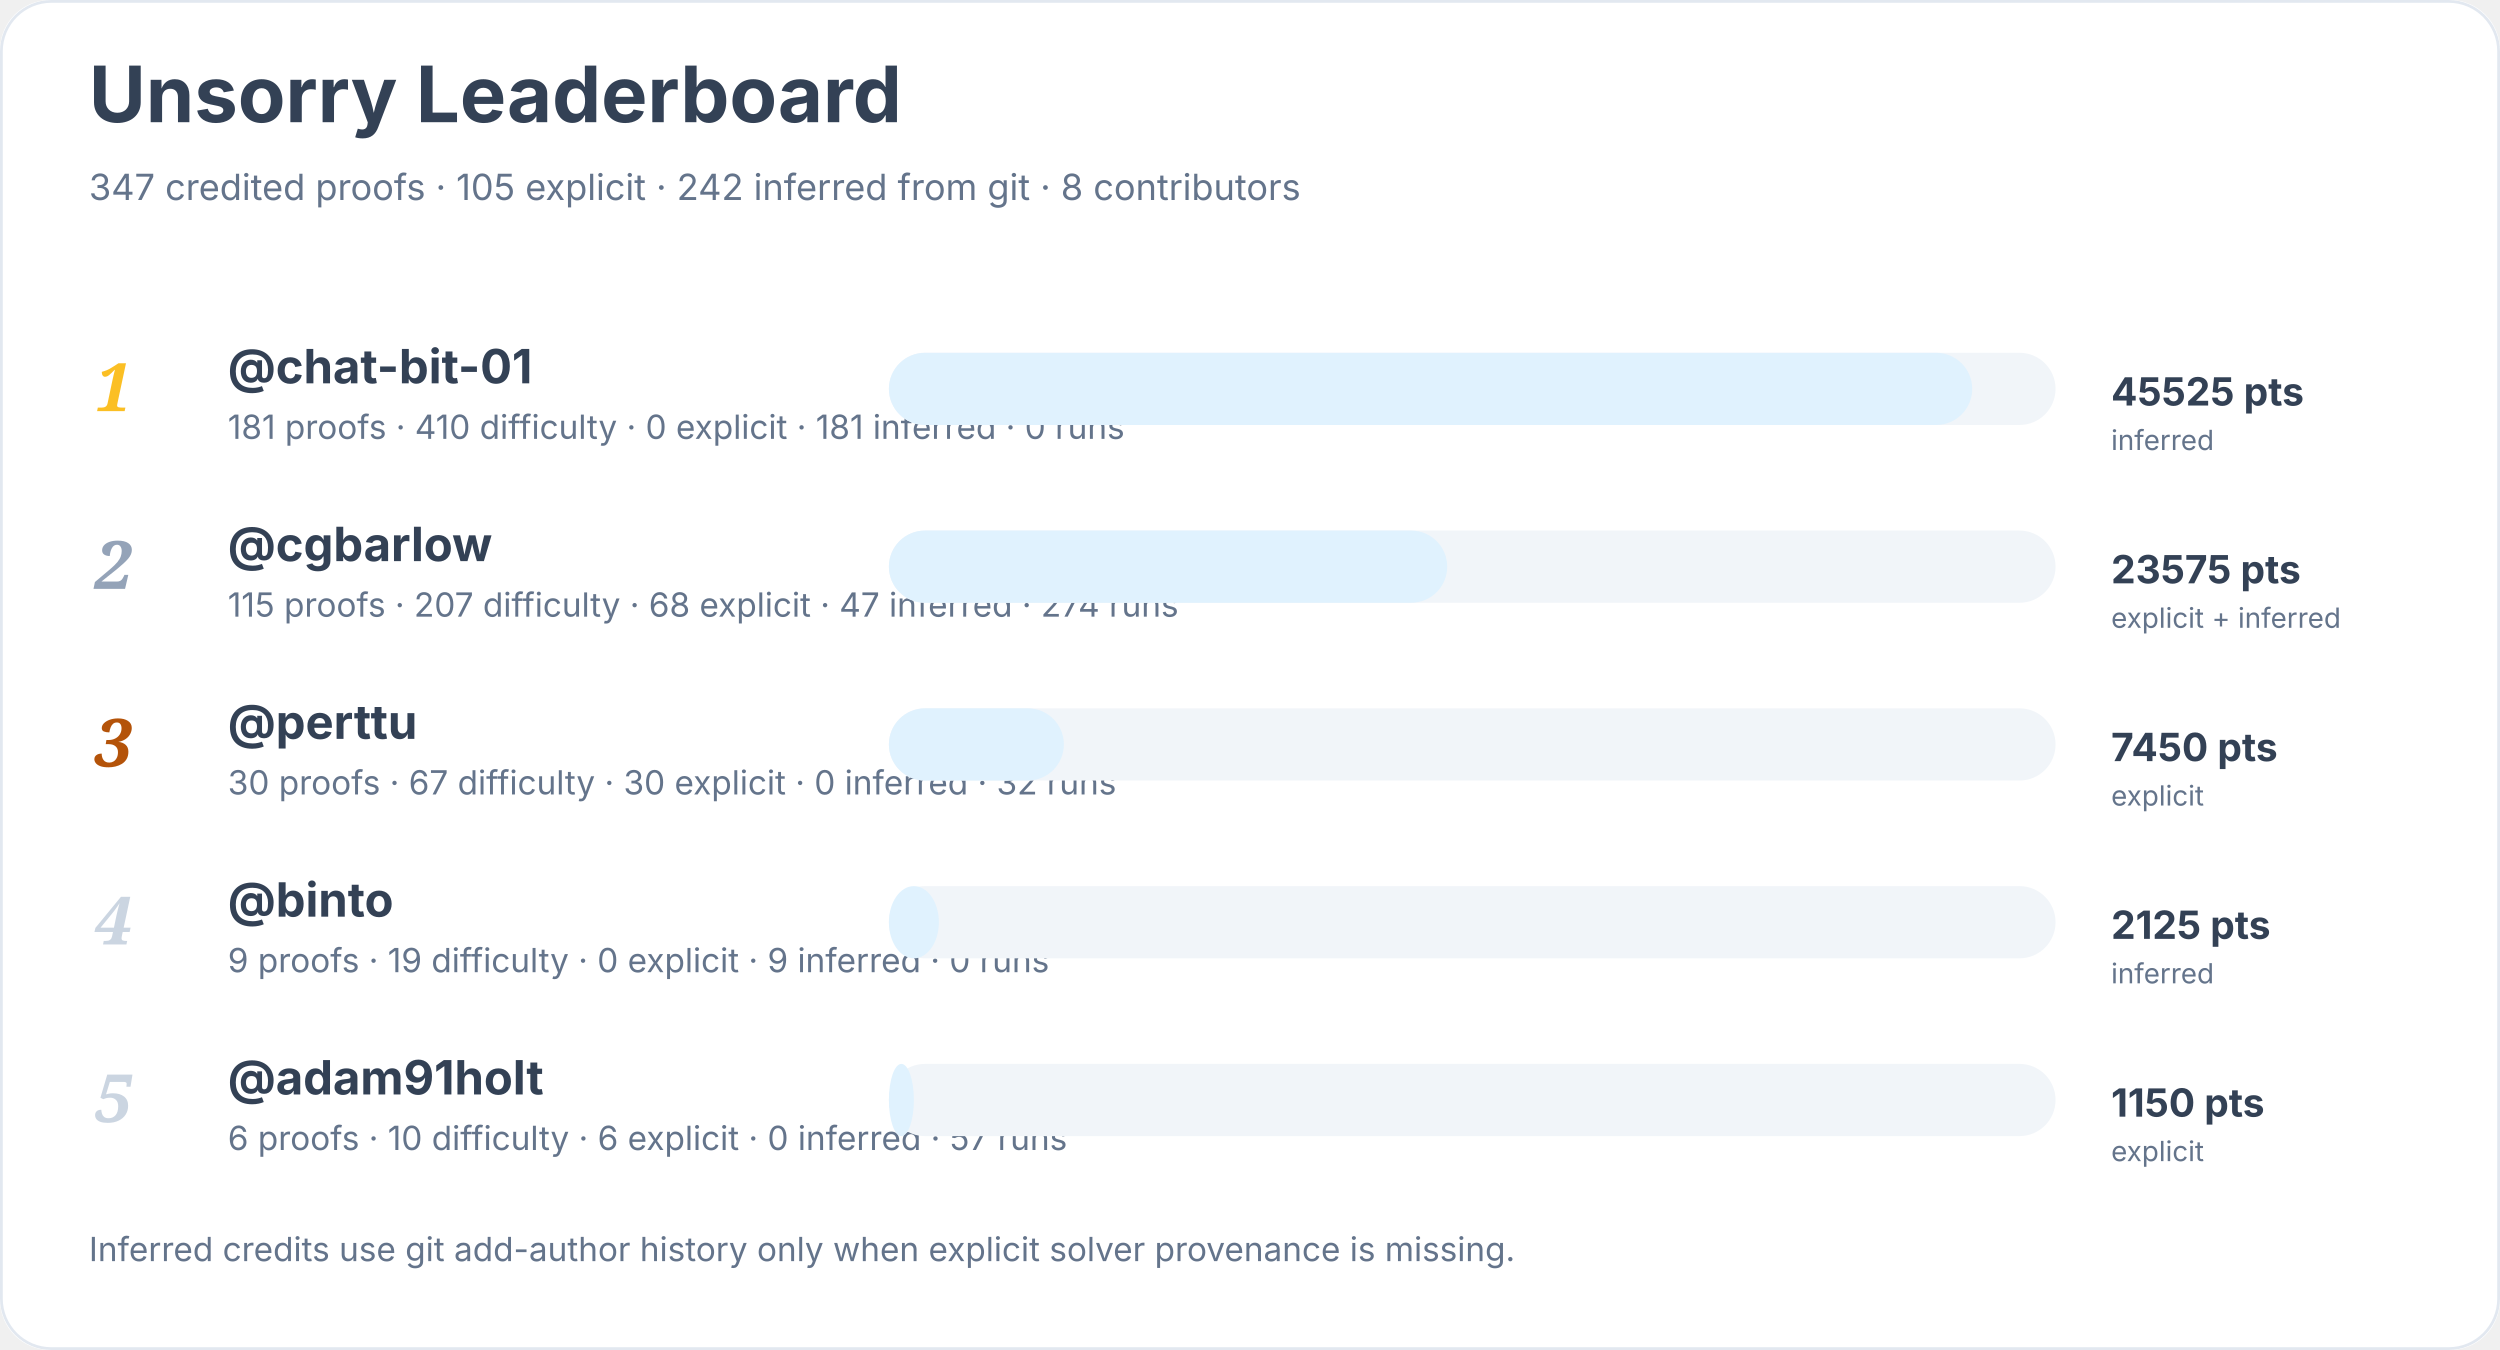
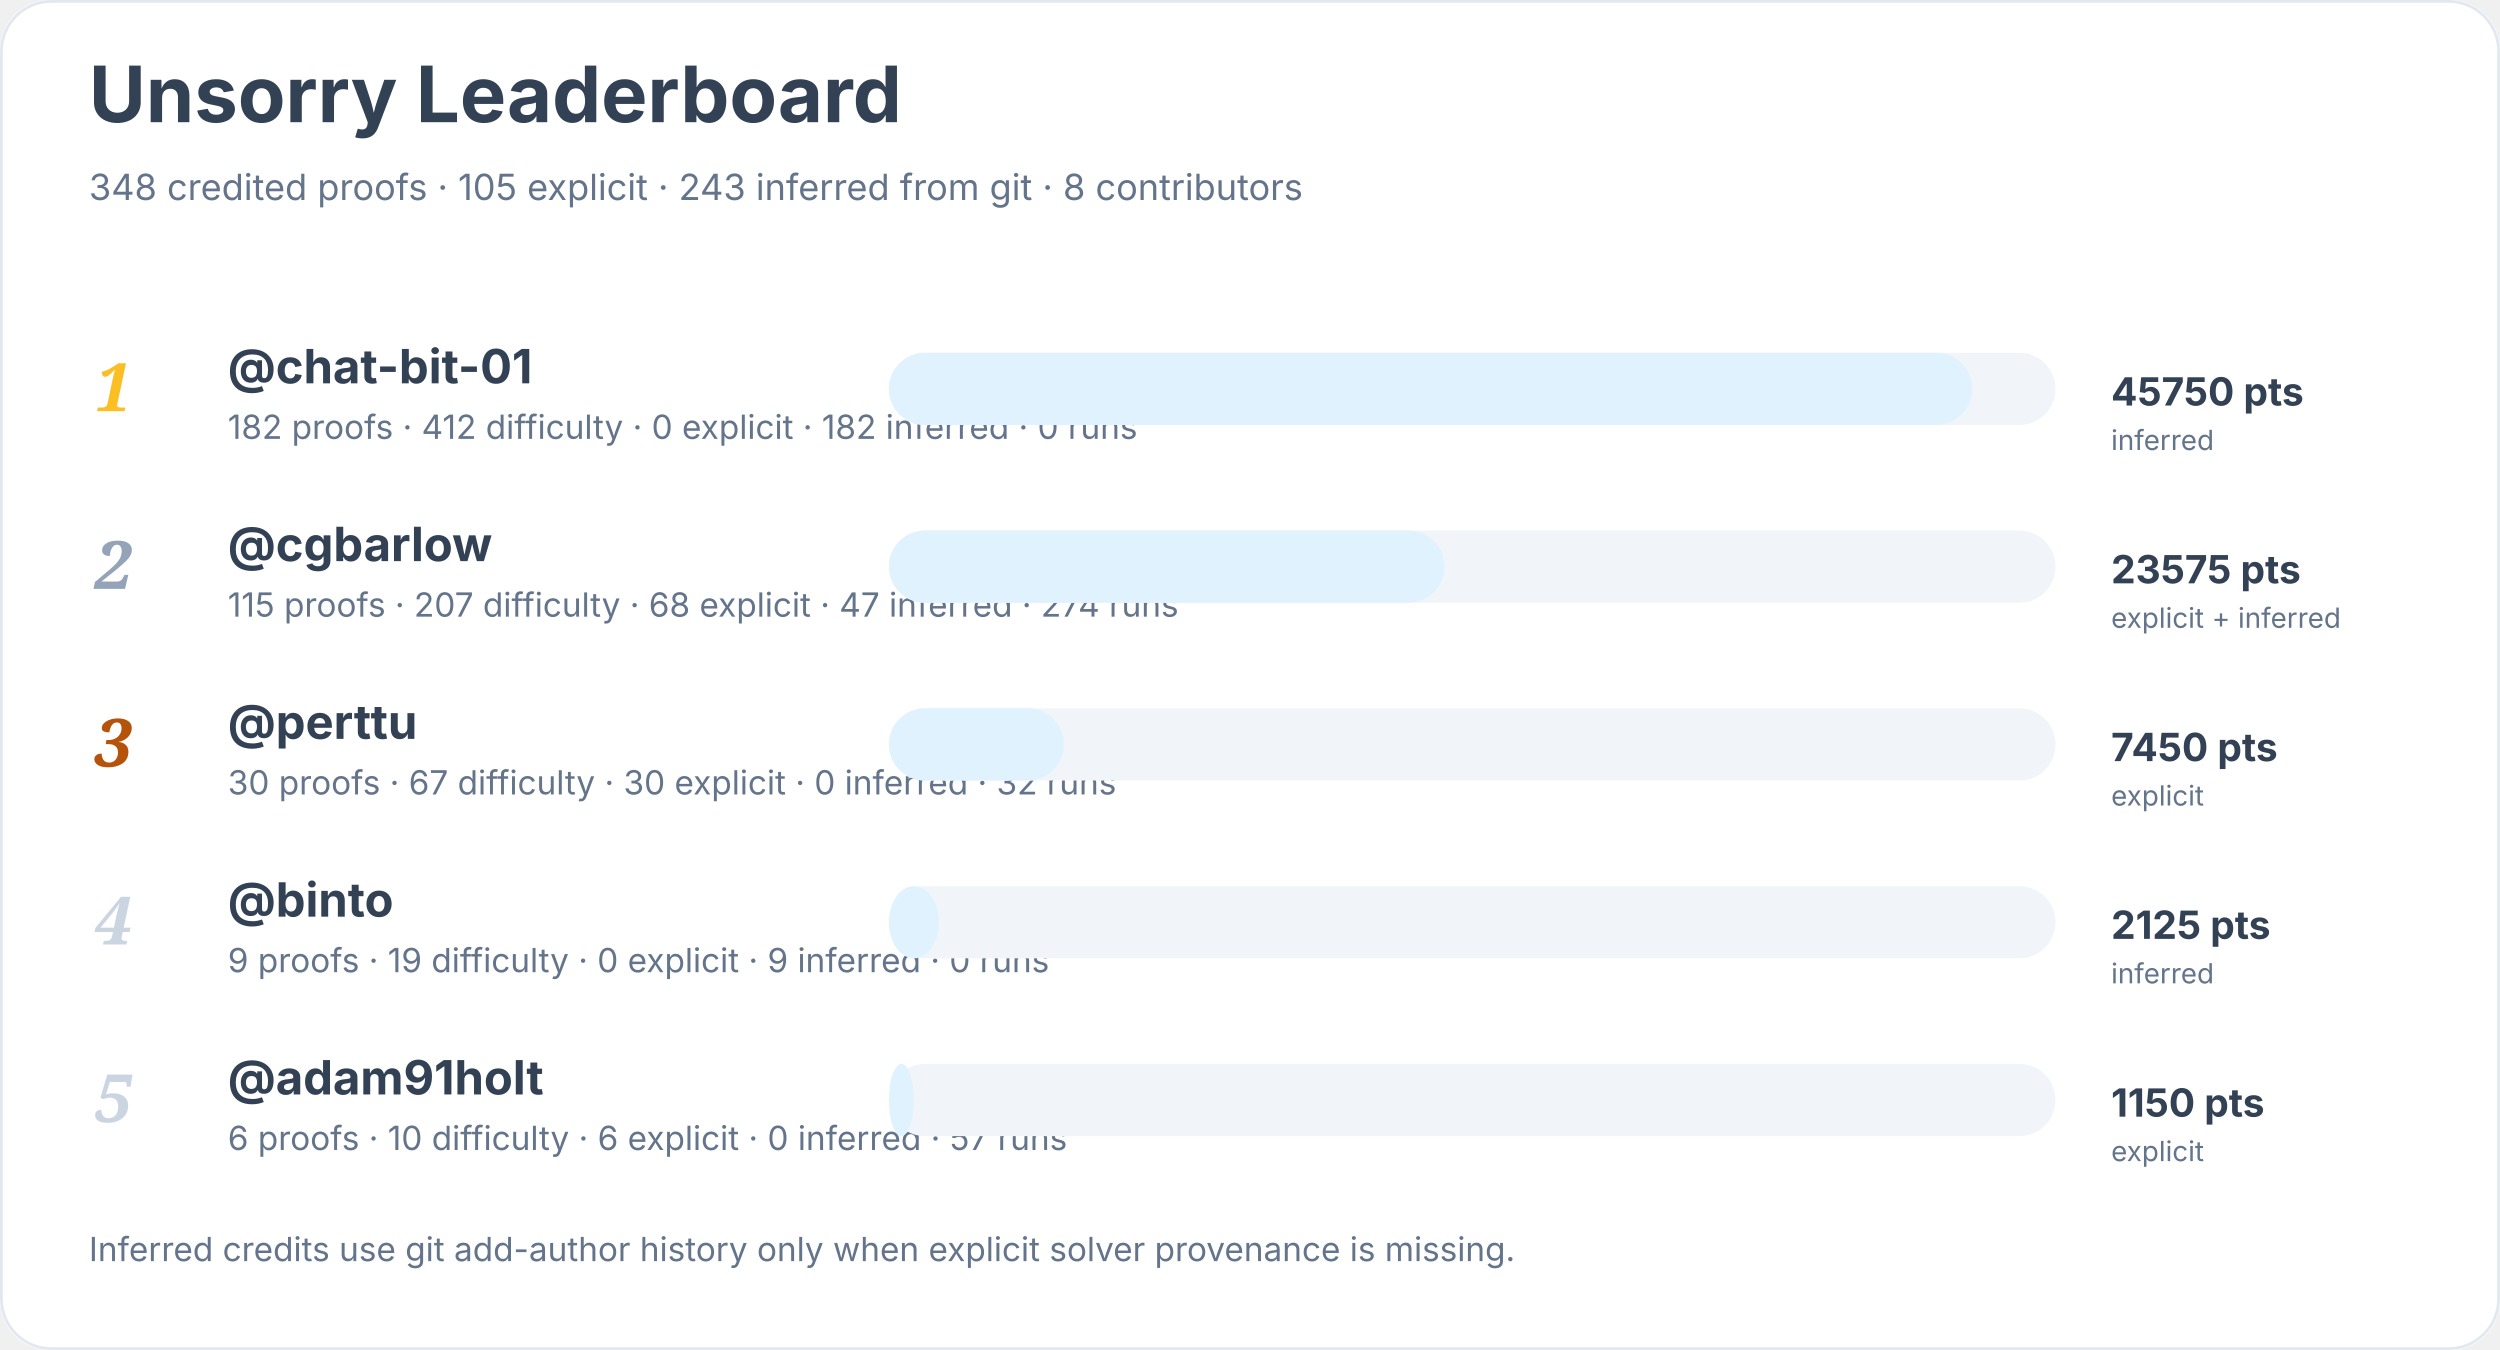
<svg xmlns="http://www.w3.org/2000/svg" width="900" height="486" viewBox="0 0 900 486" role="img" aria-labelledby="title desc">
  <rect width="900" height="100%" rx="18" fill="#ffffff" />
  <rect x="0.5" y="0.5" width="899" height="485" rx="18" fill="none" stroke="#e2e8f0" />
  <text x="32" y="44" font-family="Inter, system-ui, sans-serif" font-size="28" font-weight="700" fill="#334155">Unsorry Leaderboard</text>
-   <text x="32" y="72" font-family="Inter, system-ui, sans-serif" font-size="13" fill="#64748b">347 credited proofs · 105 explicit · 242 inferred from git · 8 contributors</text>
+   <text x="32" y="72" font-family="Inter, system-ui, sans-serif" font-size="13" fill="#64748b">348 credited proofs · 105 explicit · 243 inferred from git · 8 contributors</text>
  <text x="34" y="148" font-family="Georgia, serif" font-size="24" font-style="italic" font-weight="700" fill="#fbbf24">1</text>
  <a href="https://github.com/chat-bit-01">
    <text x="82" y="138" font-family="Inter, system-ui, sans-serif" font-size="17" font-weight="650" fill="#334155">@chat-bit-01</text>
  </a>
-   <text x="82" y="158" font-family="Inter, system-ui, sans-serif" font-size="12" fill="#64748b">181 proofs · 410 difficulty · 0 explicit · 181 inferred · 0 runs</text>
+   <text x="82" y="158" font-family="Inter, system-ui, sans-serif" font-size="12" fill="#64748b">182 proofs · 412 difficulty · 0 explicit · 182 inferred · 0 runs</text>
  <rect x="320" y="127" width="420" height="26" rx="13" fill="#f1f5f9" />
  <rect x="320" y="127" width="390" height="26" rx="13" fill="#e0f2fe" />
-   <text x="760" y="146" font-family="Inter, system-ui, sans-serif" font-size="14" font-weight="700" fill="#334155">45525 pts</text>
+   <text x="760" y="146" font-family="Inter, system-ui, sans-serif" font-size="14" font-weight="700" fill="#334155">45750 pts</text>
  <text x="760" y="162" font-family="Inter, system-ui, sans-serif" font-size="10" fill="#64748b">inferred</text>
  <text x="34" y="212" font-family="Georgia, serif" font-size="24" font-style="italic" font-weight="700" fill="#94a3b8">2</text>
  <a href="https://github.com/cgbarlow">
    <text x="82" y="202" font-family="Inter, system-ui, sans-serif" font-size="17" font-weight="650" fill="#334155">@cgbarlow</text>
  </a>
  <text x="82" y="222" font-family="Inter, system-ui, sans-serif" font-size="12" fill="#64748b">115 proofs · 207 difficulty · 68 explicit · 47 inferred · 274 runs</text>
  <rect x="320" y="191" width="420" height="26" rx="13" fill="#f1f5f9" />
-   <rect x="320" y="191" width="201" height="26" rx="13" fill="#e0f2fe" />
+   <rect x="320" y="191" width="200" height="26" rx="13" fill="#e0f2fe" />
  <text x="760" y="210" font-family="Inter, system-ui, sans-serif" font-size="14" font-weight="700" fill="#334155">23575 pts</text>
  <text x="760" y="226" font-family="Inter, system-ui, sans-serif" font-size="10" fill="#64748b">explicit + inferred</text>
  <text x="34" y="276" font-family="Georgia, serif" font-size="24" font-style="italic" font-weight="700" fill="#b45309">3</text>
  <a href="https://github.com/perttu">
    <text x="82" y="266" font-family="Inter, system-ui, sans-serif" font-size="17" font-weight="650" fill="#334155">@perttu</text>
  </a>
  <text x="82" y="286" font-family="Inter, system-ui, sans-serif" font-size="12" fill="#64748b">30 proofs · 67 difficulty · 30 explicit · 0 inferred · 32 runs</text>
  <rect x="320" y="255" width="420" height="26" rx="13" fill="#f1f5f9" />
  <rect x="320" y="255" width="63" height="26" rx="13" fill="#e0f2fe" />
  <text x="760" y="274" font-family="Inter, system-ui, sans-serif" font-size="14" font-weight="700" fill="#334155">7450 pts</text>
  <text x="760" y="290" font-family="Inter, system-ui, sans-serif" font-size="10" fill="#64748b">explicit</text>
  <text x="34" y="340" font-family="Georgia, serif" font-size="24" font-style="italic" font-weight="700" fill="#cbd5e1">4</text>
  <a href="https://github.com/binto">
    <text x="82" y="330" font-family="Inter, system-ui, sans-serif" font-size="17" font-weight="650" fill="#334155">@binto</text>
  </a>
  <text x="82" y="350" font-family="Inter, system-ui, sans-serif" font-size="12" fill="#64748b">9 proofs · 19 difficulty · 0 explicit · 9 inferred · 0 runs</text>
  <rect x="320" y="319" width="420" height="26" rx="13" fill="#f1f5f9" />
  <rect x="320" y="319" width="18" height="26" rx="13" fill="#e0f2fe" />
  <text x="760" y="338" font-family="Inter, system-ui, sans-serif" font-size="14" font-weight="700" fill="#334155">2125 pts</text>
  <text x="760" y="354" font-family="Inter, system-ui, sans-serif" font-size="10" fill="#64748b">inferred</text>
  <text x="34" y="404" font-family="Georgia, serif" font-size="24" font-style="italic" font-weight="700" fill="#cbd5e1">5</text>
  <a href="https://github.com/adam91holt">
    <text x="82" y="394" font-family="Inter, system-ui, sans-serif" font-size="17" font-weight="650" fill="#334155">@adam91holt</text>
  </a>
  <text x="82" y="414" font-family="Inter, system-ui, sans-serif" font-size="12" fill="#64748b">6 proofs · 10 difficulty · 6 explicit · 0 inferred · 57 runs</text>
  <rect x="320" y="383" width="420" height="26" rx="13" fill="#f1f5f9" />
  <rect x="320" y="383" width="9" height="26" rx="13" fill="#e0f2fe" />
  <text x="760" y="402" font-family="Inter, system-ui, sans-serif" font-size="14" font-weight="700" fill="#334155">1150 pts</text>
  <text x="760" y="418" font-family="Inter, system-ui, sans-serif" font-size="10" fill="#64748b">explicit</text>
  <text x="32" y="454" font-family="Inter, system-ui, sans-serif" font-size="12" fill="#64748b">Inferred credits use git add-author history only when explicit solver provenance is missing.</text>
</svg>
